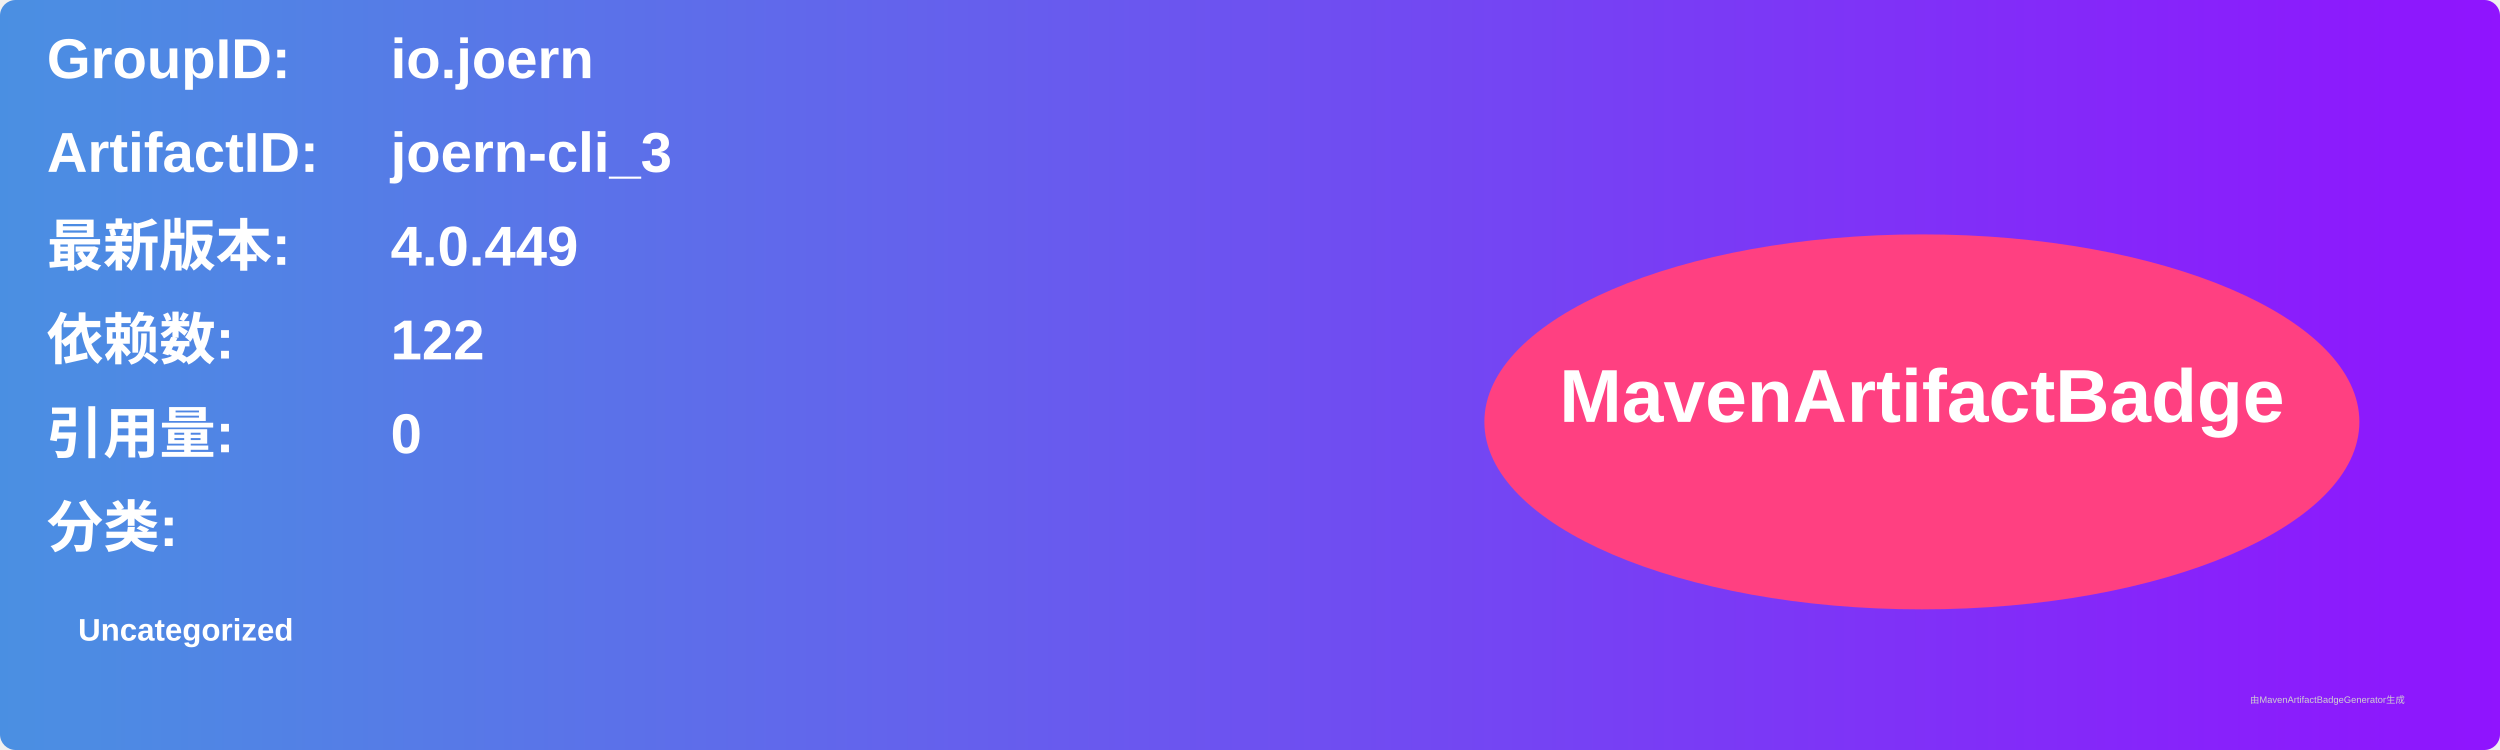
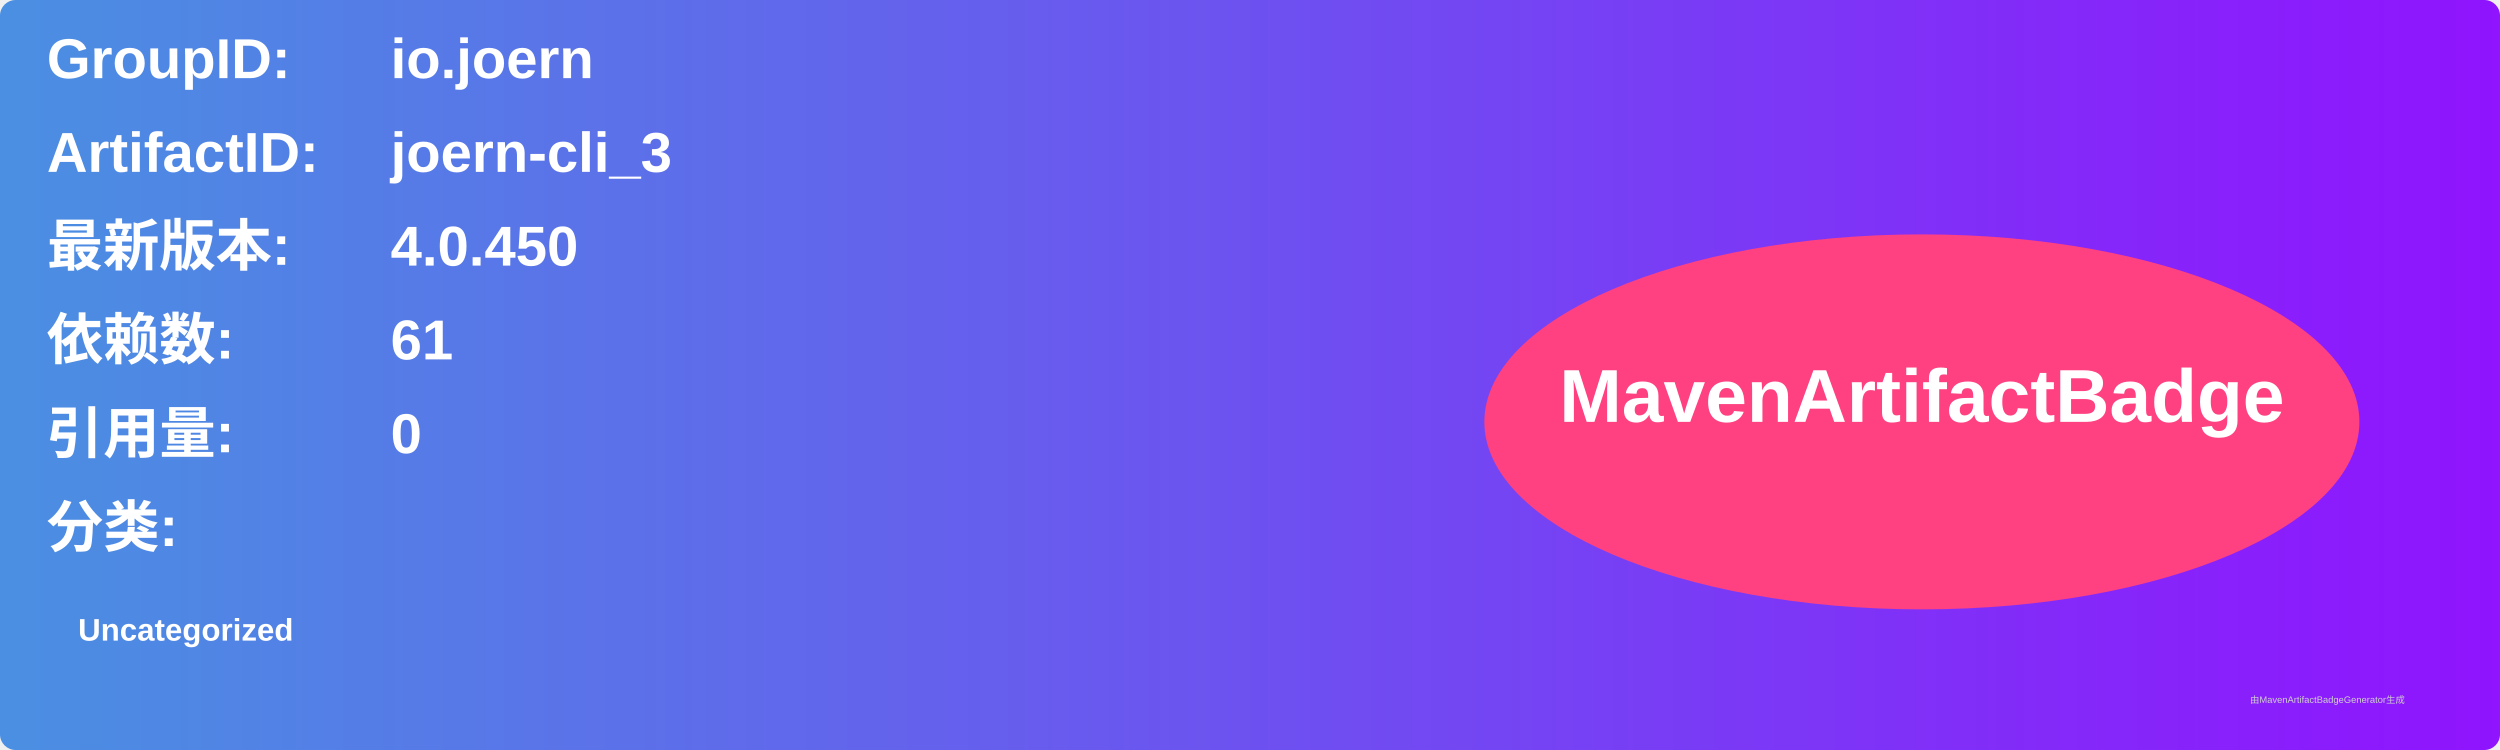
<svg xmlns="http://www.w3.org/2000/svg" width="800" height="240" viewBox="0 0 800 240">
  <linearGradient id="grad" x1="0%" y1="0%" x2="100%" y2="0%">
    <stop offset="0%" stop-color="#4a90e2" />
    <stop offset="100%" stop-color="#9013fe" />
  </linearGradient>
  <rect width="100%" height="100%" rx="5" ry="5" fill="url(#grad)" />
  <g transform="translate(15, 15)">
    <text x="0" y="10" font-family="Arial" font-size="18" fill="white" font-weight="bold" width="260">GroupID:</text>
    <text x="110" y="10" font-family="Arial" font-size="18" fill="white" font-weight="bold" width="460">io.joern</text>
    <text x="0" y="40" font-family="Arial" font-size="18" fill="white" font-weight="bold" width="260">ArtifactID:</text>
    <text x="110" y="40" font-family="Arial" font-size="18" fill="white" font-weight="bold" width="460">joern-cli_3</text>
    <text x="0" y="70" font-family="Arial" font-size="18" fill="white" font-weight="bold">最新版本:</text>
    <text x="110" y="70" font-family="Arial" font-size="18" fill="white" font-weight="bold">
-       <tspan font-weight="bold">4.0.449</tspan>
+       <tspan font-weight="bold">4.0.450</tspan>
    </text>
    <text x="0" y="100" font-family="Arial" font-size="18" fill="white" font-weight="bold">依赖数: </text>
    <text x="110" y="100" font-family="Arial" font-size="18" fill="white">
-       <tspan font-weight="bold">122</tspan>
+       <tspan font-weight="bold">61</tspan>
    </text>
    <text x="0" y="130" font-family="Arial" font-size="18" fill="white" font-weight="bold">引用量: </text>
    <text x="110" y="130" font-family="Arial" font-size="18" fill="white">
      <tspan font-weight="bold">0</tspan>
    </text>
    <text x="0" y="160" font-family="Arial" font-size="18" fill="white" font-weight="bold">分类:</text>
    <text x="10" y="190" font-family="Arial" font-size="10" fill="white">
      <tspan font-weight="bold">Uncategorized</tspan>
    </text>
    <ellipse cx="600" cy="120" rx="140" ry="60" fill="#ff4081" />
    <text x="600" y="120" text-anchor="middle" font-family="Arial" font-size="24" fill="white" font-weight="bold">MavenArtifactBadge</text>
  </g>
  <text x="720" y="225" font-family="Arial" font-size="3" fill="#d0d0d0">由MavenArtifactBadgeGenerator生成</text>
</svg>
